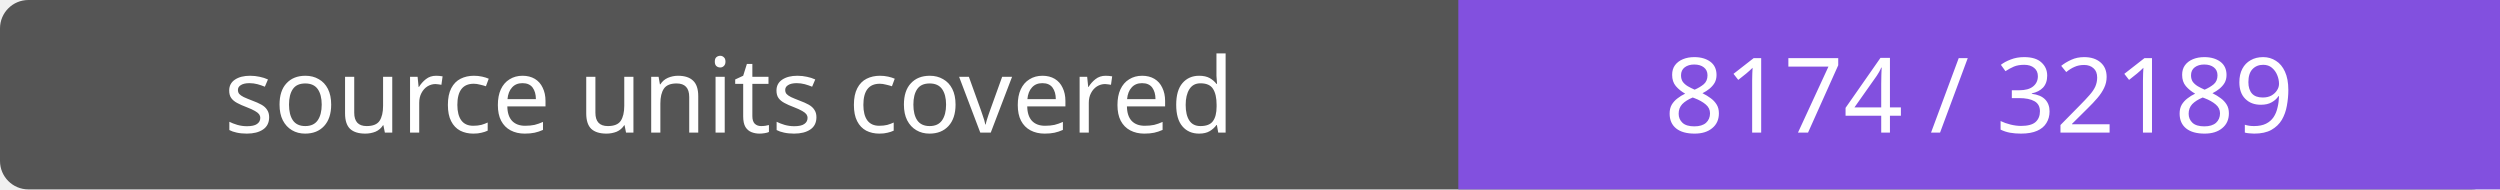
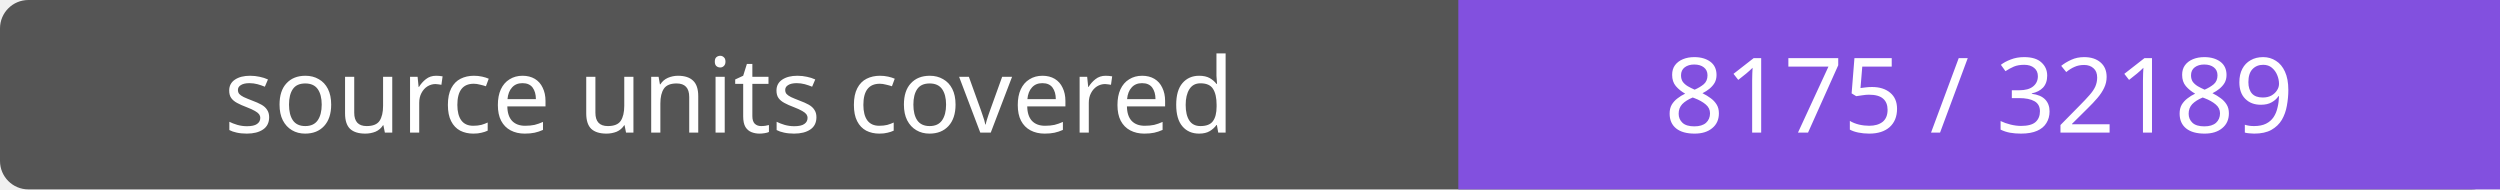
- <svg xmlns="http://www.w3.org/2000/svg" width="264" height="20" role="img" aria-label="source units covered: 8174 / 32189">
+ <svg xmlns="http://www.w3.org/2000/svg" width="264" height="20" role="img" aria-label="source units covered: 8175 / 32189">
  <rect width="264" height="20" rx="3" fill="#555" />
  <path fill="#8250df" d="M154 0h110v20H154z" />
  <g fill="#fff" text-anchor="middle" font-family="Verdana,sans-serif" font-size="11">
    <text x="77.0" y="14">source units covered</text>
-     <text x="209.0" y="14">8174 / 32189</text>
+     <text x="209.0" y="14">8175 / 32189</text>
  </g>
</svg>
